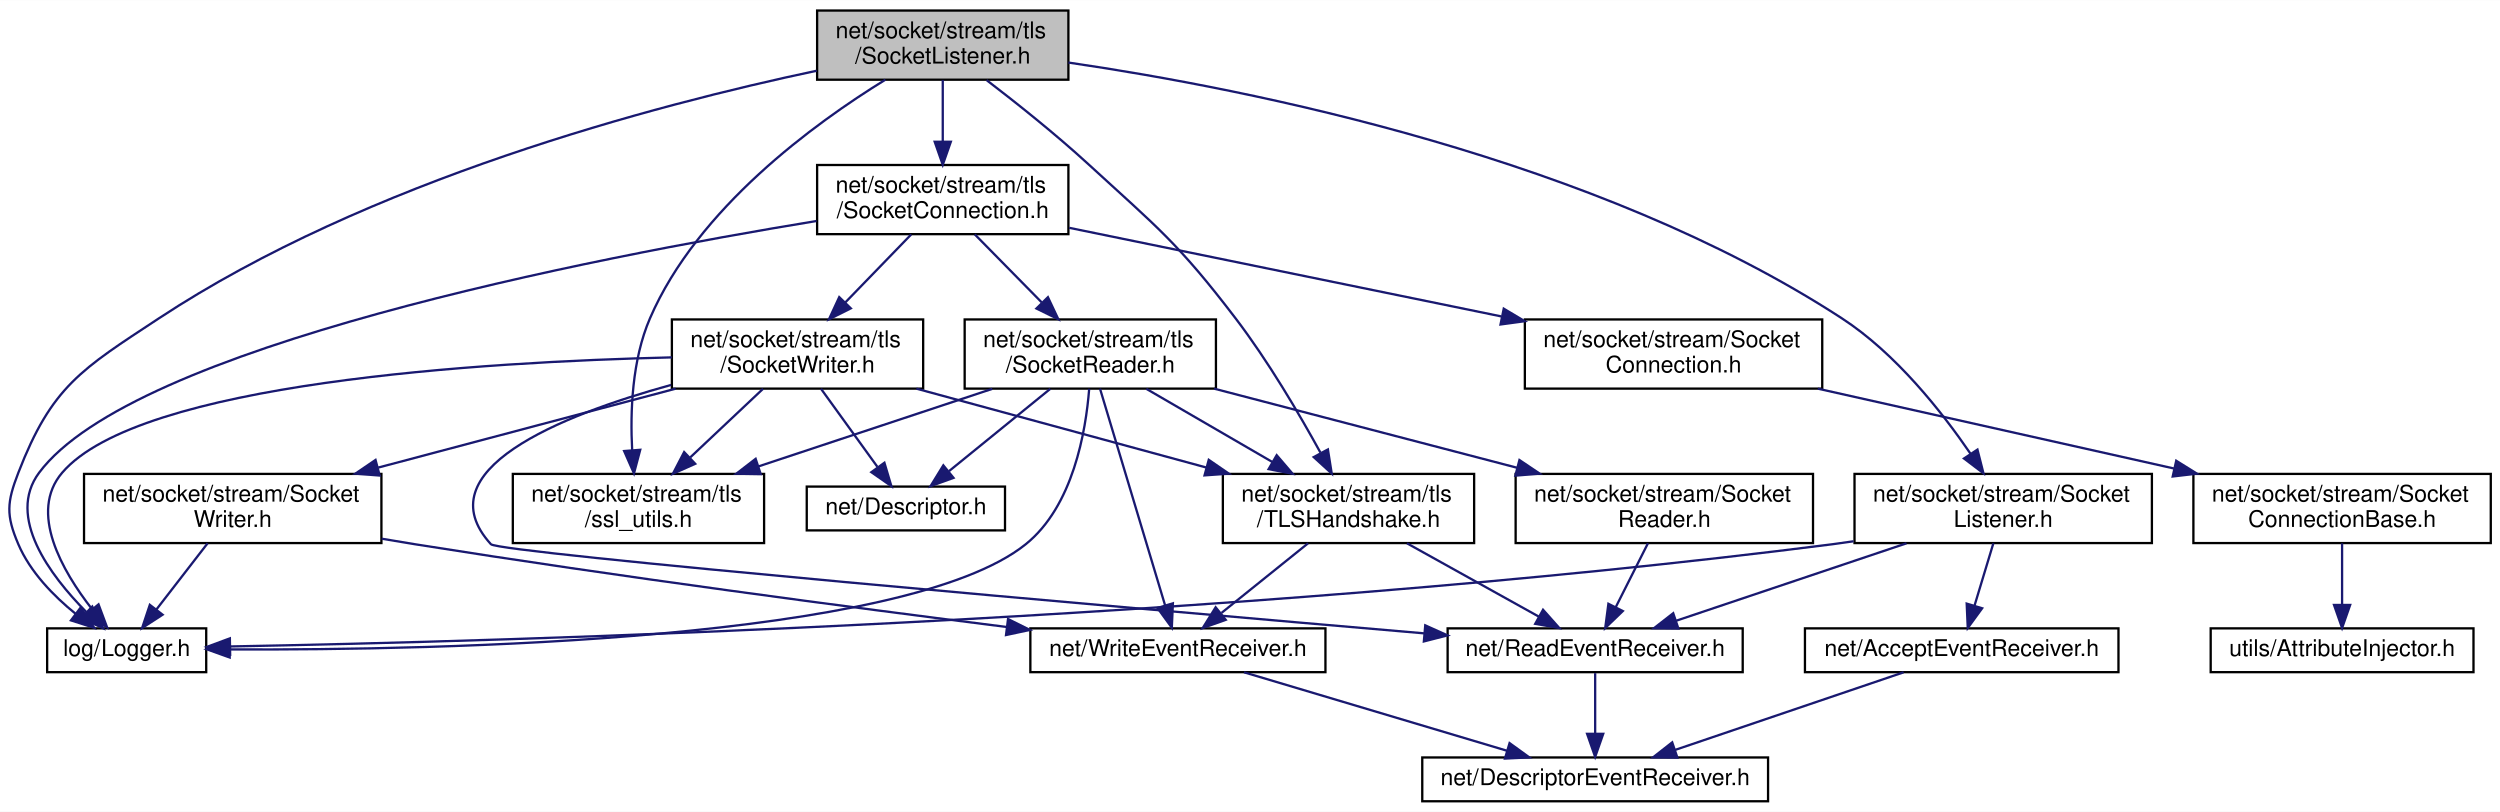
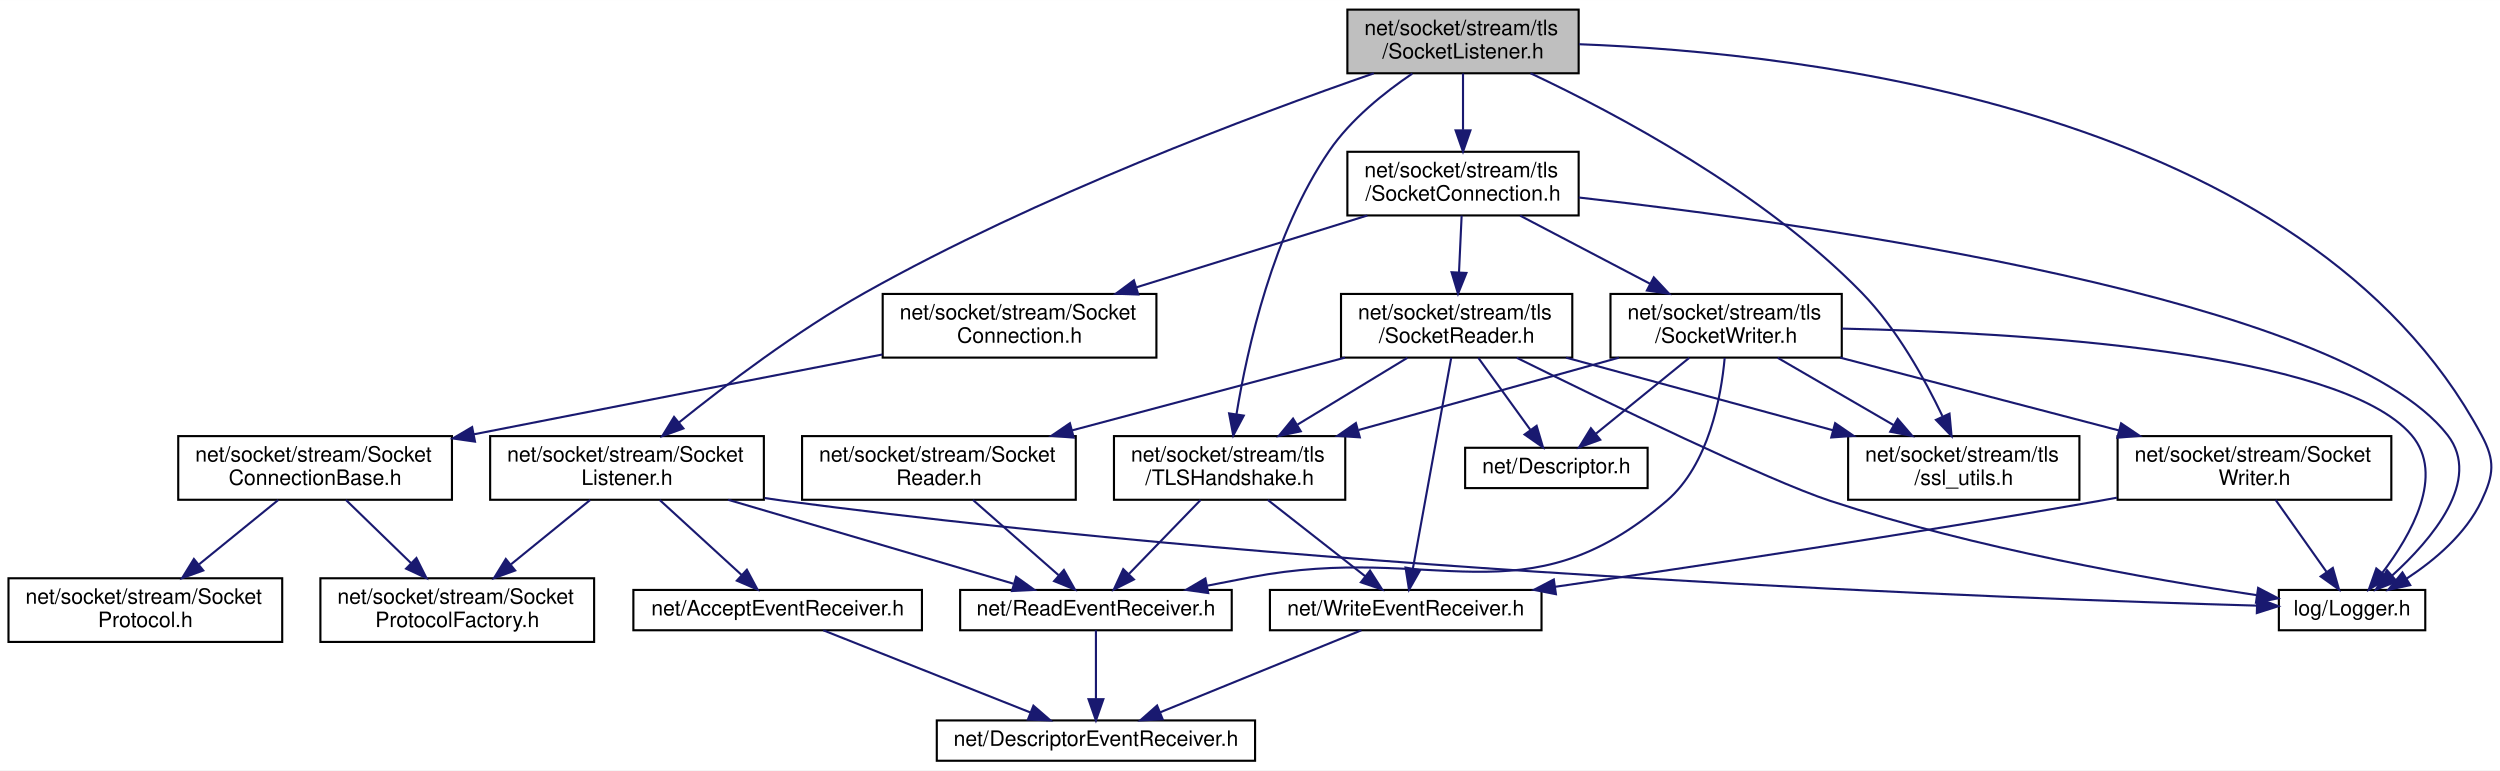
- <svg xmlns="http://www.w3.org/2000/svg" xmlns:xlink="http://www.w3.org/1999/xlink" width="1084pt" height="352pt" viewBox="0.00 0.00 1084.45 352.00">
-   <g id="graph0" class="graph" transform="scale(1 1) rotate(0) translate(4 348)">
-     <polygon fill="white" stroke="transparent" points="-4,4 -4,-348 1080.45,-348 1080.45,4 -4,4" />
+ <svg xmlns="http://www.w3.org/2000/svg" xmlns:xlink="http://www.w3.org/1999/xlink" width="1178pt" height="363pt" viewBox="0.00 0.00 1178.22 363.00">
+   <g id="graph0" class="graph" transform="scale(1 1) rotate(0) translate(4 359)">
+     <polygon fill="white" stroke="transparent" points="-4,4 -4,-359 1174.22,-359 1174.22,4 -4,4" />
    <g id="node1" class="node">
      <g id="a_node1">
        <a xlink:title=" ">
-           <polygon fill="#bfbfbf" stroke="black" points="350.45,-313.5 350.45,-343.5 459.45,-343.5 459.45,-313.5 350.45,-313.5" />
-           <text text-anchor="start" x="358.45" y="-331.5" font-family="Helvetica,sans-Serif" font-size="10.00">net/socket/stream/tls</text>
-           <text text-anchor="middle" x="404.95" y="-320.5" font-family="Helvetica,sans-Serif" font-size="10.00">/SocketListener.h</text>
+           <polygon fill="#bfbfbf" stroke="black" points="631,-324.5 631,-354.5 740,-354.5 740,-324.5 631,-324.5" />
+           <text text-anchor="start" x="639" y="-342.5" font-family="Helvetica,sans-Serif" font-size="10.00">net/socket/stream/tls</text>
+           <text text-anchor="middle" x="685.5" y="-331.5" font-family="Helvetica,sans-Serif" font-size="10.00">/SocketListener.h</text>
        </a>
      </g>
    </g>
    <g id="node2" class="node">
      <g id="a_node2">
        <a xlink:href="_logger_8h.html" target="_top" xlink:title=" ">
-           <polygon fill="white" stroke="black" points="16.45,-56.5 16.45,-75.5 85.45,-75.5 85.45,-56.5 16.45,-56.5" />
-           <text text-anchor="middle" x="50.95" y="-63.5" font-family="Helvetica,sans-Serif" font-size="10.00">log/Logger.h</text>
+           <polygon fill="white" stroke="black" points="1070,-62 1070,-81 1139,-81 1139,-62 1070,-62" />
+           <text text-anchor="middle" x="1104.5" y="-69" font-family="Helvetica,sans-Serif" font-size="10.00">log/Logger.h</text>
        </a>
      </g>
    </g>
    <g id="edge1" class="edge">
-       <path fill="none" stroke="midnightblue" d="M350.27,-317.39C279.8,-302.48 155.57,-269.69 64.95,-210 31.32,-187.85 18.48,-180.56 3.95,-143 -1.02,-130.15 -1.46,-124.67 3.95,-112 9.1,-99.95 19.23,-89.58 28.77,-81.84" />
-       <polygon fill="midnightblue" stroke="midnightblue" points="30.99,-84.55 36.87,-75.74 26.78,-78.96 30.99,-84.55" />
+       <path fill="none" stroke="midnightblue" d="M740.25,-338.19C847.77,-334.15 1083.18,-307.4 1165.5,-154 1172.02,-141.86 1171.36,-135.47 1165.5,-123 1158.18,-107.43 1143.44,-95.02 1130.29,-86.4" />
+       <polygon fill="midnightblue" stroke="midnightblue" points="1131.9,-83.28 1121.54,-81.04 1128.24,-89.25 1131.9,-83.28" />
    </g>
    <g id="node3" class="node">
      <g id="a_node3">
        <a xlink:href="_socket_listener_8h.html" target="_top" xlink:title=" ">
-           <polygon fill="white" stroke="black" points="800.45,-112.5 800.45,-142.5 929.45,-142.5 929.45,-112.5 800.45,-112.5" />
-           <text text-anchor="start" x="808.45" y="-130.5" font-family="Helvetica,sans-Serif" font-size="10.00">net/socket/stream/Socket</text>
-           <text text-anchor="middle" x="864.95" y="-119.5" font-family="Helvetica,sans-Serif" font-size="10.00">Listener.h</text>
+           <polygon fill="white" stroke="black" points="227,-123.5 227,-153.5 356,-153.5 356,-123.5 227,-123.5" />
+           <text text-anchor="start" x="235" y="-141.5" font-family="Helvetica,sans-Serif" font-size="10.00">net/socket/stream/Socket</text>
+           <text text-anchor="middle" x="291.5" y="-130.5" font-family="Helvetica,sans-Serif" font-size="10.00">Listener.h</text>
        </a>
      </g>
    </g>
    <g id="edge2" class="edge">
-       <path fill="none" stroke="midnightblue" d="M459.45,-320.94C538.79,-309.31 688.26,-279.43 794.95,-210 818.33,-194.79 838.28,-169.54 850.83,-151.17" />
-       <polygon fill="midnightblue" stroke="midnightblue" points="853.78,-153.05 856.38,-142.78 847.94,-149.19 853.78,-153.05" />
-     </g>
-     <g id="node7" class="node">
-       <g id="a_node7">
+       <path fill="none" stroke="midnightblue" d="M643.46,-324.48C587.07,-304.9 484.65,-266.6 403.5,-221 371.53,-203.03 337.9,-177.55 315.93,-159.88" />
+       <polygon fill="midnightblue" stroke="midnightblue" points="318.08,-157.11 308.12,-153.52 313.67,-162.55 318.08,-157.11" />
+     </g>
+     <g id="node8" class="node">
+       <g id="a_node8">
        <a xlink:href="tls_2_socket_connection_8h.html" target="_top" xlink:title=" ">
-           <polygon fill="white" stroke="black" points="350.45,-246.5 350.45,-276.5 459.45,-276.5 459.45,-246.5 350.45,-246.5" />
-           <text text-anchor="start" x="358.45" y="-264.5" font-family="Helvetica,sans-Serif" font-size="10.00">net/socket/stream/tls</text>
-           <text text-anchor="middle" x="404.95" y="-253.5" font-family="Helvetica,sans-Serif" font-size="10.00">/SocketConnection.h</text>
-         </a>
-       </g>
-     </g>
-     <g id="edge8" class="edge">
-       <path fill="none" stroke="midnightblue" d="M404.95,-313.4C404.95,-305.64 404.95,-295.81 404.95,-286.86" />
-       <polygon fill="midnightblue" stroke="midnightblue" points="408.45,-286.58 404.95,-276.58 401.45,-286.58 408.45,-286.58" />
-     </g>
-     <g id="node15" class="node">
-       <g id="a_node15">
-         <a xlink:href="_t_l_s_handshake_8h.html" target="_top" xlink:title=" ">
-           <polygon fill="white" stroke="black" points="526.45,-112.5 526.45,-142.5 635.45,-142.5 635.45,-112.5 526.45,-112.5" />
-           <text text-anchor="start" x="534.45" y="-130.5" font-family="Helvetica,sans-Serif" font-size="10.00">net/socket/stream/tls</text>
-           <text text-anchor="middle" x="580.95" y="-119.5" font-family="Helvetica,sans-Serif" font-size="10.00">/TLSHandshake.h</text>
-         </a>
-       </g>
-     </g>
-     <g id="edge33" class="edge">
-       <path fill="none" stroke="midnightblue" d="M423.96,-313.32C436.75,-303.53 453.79,-289.98 467.95,-277 498.3,-249.17 506.96,-242.74 531.95,-210 546.1,-191.46 559.55,-168.56 568.77,-151.76" />
-       <polygon fill="midnightblue" stroke="midnightblue" points="572.02,-153.12 573.68,-142.66 565.86,-149.8 572.02,-153.12" />
+           <polygon fill="white" stroke="black" points="631,-257.5 631,-287.5 740,-287.5 740,-257.5 631,-257.5" />
+           <text text-anchor="start" x="639" y="-275.5" font-family="Helvetica,sans-Serif" font-size="10.00">net/socket/stream/tls</text>
+           <text text-anchor="middle" x="685.5" y="-264.5" font-family="Helvetica,sans-Serif" font-size="10.00">/SocketConnection.h</text>
+         </a>
+       </g>
+     </g>
+     <g id="edge9" class="edge">
+       <path fill="none" stroke="midnightblue" d="M685.5,-324.4C685.5,-316.64 685.5,-306.81 685.5,-297.86" />
+       <polygon fill="midnightblue" stroke="midnightblue" points="689,-297.58 685.5,-287.58 682,-297.58 689,-297.58" />
    </g>
    <g id="node16" class="node">
      <g id="a_node16">
+         <a xlink:href="_t_l_s_handshake_8h.html" target="_top" xlink:title=" ">
+           <polygon fill="white" stroke="black" points="521,-123.5 521,-153.5 630,-153.5 630,-123.5 521,-123.5" />
+           <text text-anchor="start" x="529" y="-141.5" font-family="Helvetica,sans-Serif" font-size="10.00">net/socket/stream/tls</text>
+           <text text-anchor="middle" x="575.5" y="-130.5" font-family="Helvetica,sans-Serif" font-size="10.00">/TLSHandshake.h</text>
+         </a>
+       </g>
+     </g>
+     <g id="edge35" class="edge">
+       <path fill="none" stroke="midnightblue" d="M661.61,-324.35C648.39,-315.43 632.64,-302.8 622.5,-288 595.97,-249.29 583.81,-194.82 578.73,-163.75" />
+       <polygon fill="midnightblue" stroke="midnightblue" points="582.18,-163.16 577.22,-153.8 575.26,-164.21 582.18,-163.16" />
+     </g>
+     <g id="node17" class="node">
+       <g id="a_node17">
        <a xlink:href="ssl__utils_8h.html" target="_top" xlink:title=" ">
-           <polygon fill="white" stroke="black" points="218.45,-112.5 218.45,-142.5 327.45,-142.5 327.45,-112.5 218.45,-112.5" />
-           <text text-anchor="start" x="226.45" y="-130.5" font-family="Helvetica,sans-Serif" font-size="10.00">net/socket/stream/tls</text>
-           <text text-anchor="middle" x="272.95" y="-119.5" font-family="Helvetica,sans-Serif" font-size="10.00">/ssl_utils.h</text>
-         </a>
-       </g>
-     </g>
-     <g id="edge34" class="edge">
-       <path fill="none" stroke="midnightblue" d="M380.06,-313.5C349.32,-294.59 298.56,-257.7 277.95,-210 270.15,-191.96 269.33,-169.56 270.22,-152.81" />
-       <polygon fill="midnightblue" stroke="midnightblue" points="273.72,-152.96 271,-142.72 266.74,-152.42 273.72,-152.96" />
+           <polygon fill="white" stroke="black" points="867,-123.5 867,-153.5 976,-153.5 976,-123.5 867,-123.5" />
+           <text text-anchor="start" x="875" y="-141.5" font-family="Helvetica,sans-Serif" font-size="10.00">net/socket/stream/tls</text>
+           <text text-anchor="middle" x="921.5" y="-130.5" font-family="Helvetica,sans-Serif" font-size="10.00">/ssl_utils.h</text>
+         </a>
+       </g>
+     </g>
+     <g id="edge36" class="edge">
+       <path fill="none" stroke="midnightblue" d="M717.32,-324.5C757.52,-305.59 827.04,-268.7 873.5,-221 889.97,-204.09 903.08,-180.46 911.41,-163" />
+       <polygon fill="midnightblue" stroke="midnightblue" points="914.77,-164.08 915.75,-153.53 908.4,-161.16 914.77,-164.08" />
    </g>
    <g id="edge3" class="edge">
-       <path fill="none" stroke="midnightblue" d="M800.06,-113.28C796.98,-112.81 793.94,-112.38 790.95,-112 529.1,-78.53 211.84,-69.81 96.03,-67.66" />
-       <polygon fill="midnightblue" stroke="midnightblue" points="95.84,-64.16 85.78,-67.48 95.71,-71.16 95.84,-64.16" />
+       <path fill="none" stroke="midnightblue" d="M356.4,-124.31C359.47,-123.83 362.51,-123.39 365.5,-123 627,-88.58 943.82,-76.9 1059.48,-73.61" />
+       <polygon fill="midnightblue" stroke="midnightblue" points="1059.82,-77.11 1069.72,-73.33 1059.62,-70.11 1059.82,-77.11" />
    </g>
    <g id="node4" class="node">
      <g id="a_node4">
        <a xlink:href="_accept_event_receiver_8h.html" target="_top" xlink:title=" ">
-           <polygon fill="white" stroke="black" points="778.95,-56.5 778.95,-75.5 914.95,-75.5 914.95,-56.5 778.95,-56.5" />
-           <text text-anchor="middle" x="846.95" y="-63.5" font-family="Helvetica,sans-Serif" font-size="10.00">net/AcceptEventReceiver.h</text>
+           <polygon fill="white" stroke="black" points="294.5,-62 294.5,-81 430.5,-81 430.5,-62 294.5,-62" />
+           <text text-anchor="middle" x="362.5" y="-69" font-family="Helvetica,sans-Serif" font-size="10.00">net/AcceptEventReceiver.h</text>
        </a>
      </g>
    </g>
    <g id="edge4" class="edge">
-       <path fill="none" stroke="midnightblue" d="M860.68,-112.4C858.23,-104.29 855.12,-94.01 852.48,-85.28" />
-       <polygon fill="midnightblue" stroke="midnightblue" points="855.81,-84.22 849.57,-75.66 849.11,-86.24 855.81,-84.22" />
+       <path fill="none" stroke="midnightblue" d="M306.91,-123.4C318.31,-112.96 333.83,-98.75 345.57,-88" />
+       <polygon fill="midnightblue" stroke="midnightblue" points="347.99,-90.53 353,-81.19 343.26,-85.37 347.99,-90.53" />
    </g>
    <g id="node6" class="node">
      <g id="a_node6">
        <a xlink:href="_read_event_receiver_8h.html" target="_top" xlink:title=" ">
-           <polygon fill="white" stroke="black" points="623.95,-56.5 623.95,-75.5 751.95,-75.5 751.95,-56.5 623.95,-56.5" />
-           <text text-anchor="middle" x="687.95" y="-63.5" font-family="Helvetica,sans-Serif" font-size="10.00">net/ReadEventReceiver.h</text>
+           <polygon fill="white" stroke="black" points="448.5,-62 448.5,-81 576.5,-81 576.5,-62 448.5,-62" />
+           <text text-anchor="middle" x="512.5" y="-69" font-family="Helvetica,sans-Serif" font-size="10.00">net/ReadEventReceiver.h</text>
        </a>
      </g>
    </g>
    <g id="edge6" class="edge">
-       <path fill="none" stroke="midnightblue" d="M823,-112.4C792.55,-102.16 751.82,-88.47 723.08,-78.81" />
-       <polygon fill="midnightblue" stroke="midnightblue" points="724.04,-75.44 713.45,-75.57 721.81,-82.07 724.04,-75.44" />
+       <path fill="none" stroke="midnightblue" d="M339.18,-123.48C379.31,-111.67 436,-95 473.47,-83.98" />
+       <polygon fill="midnightblue" stroke="midnightblue" points="474.9,-87.21 483.5,-81.03 472.92,-80.49 474.9,-87.21" />
+     </g>
+     <g id="node7" class="node">
+       <g id="a_node7">
+         <a xlink:href="_socket_protocol_factory_8h.html" target="_top" xlink:title=" ">
+           <polygon fill="white" stroke="black" points="147,-56.5 147,-86.5 276,-86.5 276,-56.5 147,-56.5" />
+           <text text-anchor="start" x="155" y="-74.5" font-family="Helvetica,sans-Serif" font-size="10.00">net/socket/stream/Socket</text>
+           <text text-anchor="middle" x="211.5" y="-63.5" font-family="Helvetica,sans-Serif" font-size="10.00">ProtocolFactory.h</text>
+         </a>
+       </g>
+     </g>
+     <g id="edge8" class="edge">
+       <path fill="none" stroke="midnightblue" d="M274.14,-123.4C263.24,-114.54 248.99,-102.96 236.84,-93.09" />
+       <polygon fill="midnightblue" stroke="midnightblue" points="238.79,-90.17 228.82,-86.58 234.38,-95.6 238.79,-90.17" />
    </g>
    <g id="node5" class="node">
      <g id="a_node5">
        <a xlink:href="_descriptor_event_receiver_8h.html" target="_top" xlink:title=" ">
-           <polygon fill="white" stroke="black" points="612.95,-0.5 612.95,-19.5 762.95,-19.5 762.95,-0.5 612.95,-0.5" />
-           <text text-anchor="middle" x="687.95" y="-7.5" font-family="Helvetica,sans-Serif" font-size="10.00">net/DescriptorEventReceiver.h</text>
+           <polygon fill="white" stroke="black" points="437.5,-0.5 437.5,-19.5 587.5,-19.5 587.5,-0.5 437.5,-0.5" />
+           <text text-anchor="middle" x="512.5" y="-7.5" font-family="Helvetica,sans-Serif" font-size="10.00">net/DescriptorEventReceiver.h</text>
        </a>
      </g>
    </g>
    <g id="edge5" class="edge">
-       <path fill="none" stroke="midnightblue" d="M821.75,-56.44C795.01,-47.36 752.55,-32.94 722.64,-22.78" />
-       <polygon fill="midnightblue" stroke="midnightblue" points="723.62,-19.42 713.02,-19.52 721.37,-26.05 723.62,-19.42" />
+       <path fill="none" stroke="midnightblue" d="M383.99,-61.98C409.61,-51.81 452.61,-34.76 481.74,-23.2" />
+       <polygon fill="midnightblue" stroke="midnightblue" points="483.04,-26.45 491.05,-19.51 480.46,-19.94 483.04,-26.45" />
    </g>
    <g id="edge7" class="edge">
-       <path fill="none" stroke="midnightblue" d="M687.95,-56.08C687.95,-49.01 687.95,-38.86 687.95,-29.99" />
-       <polygon fill="midnightblue" stroke="midnightblue" points="691.45,-29.75 687.95,-19.75 684.45,-29.75 691.45,-29.75" />
-     </g>
-     <g id="edge9" class="edge">
-       <path fill="none" stroke="midnightblue" d="M350.19,-252.21C252.25,-236.15 53.51,-197.5 12.95,-143 -1.28,-123.88 17.59,-98.62 33.44,-82.59" />
-       <polygon fill="midnightblue" stroke="midnightblue" points="36.02,-84.97 40.82,-75.53 31.18,-79.91 36.02,-84.97" />
-     </g>
-     <g id="node8" class="node">
-       <g id="a_node8">
+       <path fill="none" stroke="midnightblue" d="M512.5,-61.98C512.5,-53.58 512.5,-40.48 512.5,-29.66" />
+       <polygon fill="midnightblue" stroke="midnightblue" points="516,-29.51 512.5,-19.51 509,-29.51 516,-29.51" />
+     </g>
+     <g id="edge10" class="edge">
+       <path fill="none" stroke="midnightblue" d="M740.07,-265.95C851.56,-253.35 1099.23,-218.59 1149.5,-154 1166,-132.8 1142.09,-104.76 1123.3,-87.71" />
+       <polygon fill="midnightblue" stroke="midnightblue" points="1125.54,-85.02 1115.69,-81.13 1120.96,-90.32 1125.54,-85.02" />
+     </g>
+     <g id="node9" class="node">
+       <g id="a_node9">
        <a xlink:href="_socket_connection_8h.html" target="_top" xlink:title=" ">
-           <polygon fill="white" stroke="black" points="657.45,-179.5 657.45,-209.5 786.45,-209.5 786.45,-179.5 657.45,-179.5" />
-           <text text-anchor="start" x="665.45" y="-197.5" font-family="Helvetica,sans-Serif" font-size="10.00">net/socket/stream/Socket</text>
-           <text text-anchor="middle" x="721.95" y="-186.5" font-family="Helvetica,sans-Serif" font-size="10.00">Connection.h</text>
-         </a>
-       </g>
-     </g>
-     <g id="edge10" class="edge">
-       <path fill="none" stroke="midnightblue" d="M459.8,-249.25C511.63,-238.63 589.77,-222.6 647.26,-210.81" />
-       <polygon fill="midnightblue" stroke="midnightblue" points="648.29,-214.18 657.39,-208.74 646.89,-207.32 648.29,-214.18" />
+           <polygon fill="white" stroke="black" points="412,-190.5 412,-220.5 541,-220.5 541,-190.5 412,-190.5" />
+           <text text-anchor="start" x="420" y="-208.5" font-family="Helvetica,sans-Serif" font-size="10.00">net/socket/stream/Socket</text>
+           <text text-anchor="middle" x="476.5" y="-197.5" font-family="Helvetica,sans-Serif" font-size="10.00">Connection.h</text>
+         </a>
+       </g>
+     </g>
+     <g id="edge11" class="edge">
+       <path fill="none" stroke="midnightblue" d="M640.41,-257.48C608.52,-247.56 565.57,-234.2 531.64,-223.65" />
+       <polygon fill="midnightblue" stroke="midnightblue" points="532.46,-220.24 521.87,-220.61 530.38,-226.92 532.46,-220.24" />
+     </g>
+     <g id="node12" class="node">
+       <g id="a_node12">
+         <a xlink:href="tls_2_socket_reader_8h.html" target="_top" xlink:title=" ">
+           <polygon fill="white" stroke="black" points="628,-190.5 628,-220.5 737,-220.5 737,-190.5 628,-190.5" />
+           <text text-anchor="start" x="636" y="-208.5" font-family="Helvetica,sans-Serif" font-size="10.00">net/socket/stream/tls</text>
+           <text text-anchor="middle" x="682.5" y="-197.5" font-family="Helvetica,sans-Serif" font-size="10.00">/SocketReader.h</text>
+         </a>
+       </g>
+     </g>
+     <g id="edge15" class="edge">
+       <path fill="none" stroke="midnightblue" d="M684.85,-257.4C684.49,-249.64 684.04,-239.81 683.62,-230.86" />
+       <polygon fill="midnightblue" stroke="midnightblue" points="687.11,-230.4 683.15,-220.58 680.11,-230.73 687.11,-230.4" />
+     </g>
+     <g id="node18" class="node">
+       <g id="a_node18">
+         <a xlink:href="tls_2_socket_writer_8h.html" target="_top" xlink:title=" ">
+           <polygon fill="white" stroke="black" points="755,-190.5 755,-220.5 864,-220.5 864,-190.5 755,-190.5" />
+           <text text-anchor="start" x="763" y="-208.5" font-family="Helvetica,sans-Serif" font-size="10.00">net/socket/stream/tls</text>
+           <text text-anchor="middle" x="809.5" y="-197.5" font-family="Helvetica,sans-Serif" font-size="10.00">/SocketWriter.h</text>
+         </a>
+       </g>
+     </g>
+     <g id="edge26" class="edge">
+       <path fill="none" stroke="midnightblue" d="M712.41,-257.4C730.36,-247.98 754.17,-235.5 773.72,-225.26" />
+       <polygon fill="midnightblue" stroke="midnightblue" points="775.41,-228.32 782.65,-220.58 772.16,-222.12 775.41,-228.32" />
+     </g>
+     <g id="node10" class="node">
+       <g id="a_node10">
+         <a xlink:href="_socket_connection_base_8h.html" target="_top" xlink:title=" ">
+           <polygon fill="white" stroke="black" points="80,-123.5 80,-153.5 209,-153.5 209,-123.5 80,-123.5" />
+           <text text-anchor="start" x="88" y="-141.5" font-family="Helvetica,sans-Serif" font-size="10.00">net/socket/stream/Socket</text>
+           <text text-anchor="middle" x="144.5" y="-130.5" font-family="Helvetica,sans-Serif" font-size="10.00">ConnectionBase.h</text>
+         </a>
+       </g>
+     </g>
+     <g id="edge12" class="edge">
+       <path fill="none" stroke="midnightblue" d="M411.83,-191.96C361.78,-182.23 290.45,-168.34 219.4,-154.37" />
+       <polygon fill="midnightblue" stroke="midnightblue" points="219.86,-150.9 209.38,-152.4 218.51,-157.76 219.86,-150.9" />
+     </g>
+     <g id="edge14" class="edge">
+       <path fill="none" stroke="midnightblue" d="M159.04,-123.4C167.99,-114.71 179.64,-103.4 189.69,-93.66" />
+       <polygon fill="midnightblue" stroke="midnightblue" points="192.25,-96.05 196.99,-86.58 187.38,-91.03 192.25,-96.05" />
    </g>
    <g id="node11" class="node">
      <g id="a_node11">
-         <a xlink:href="tls_2_socket_reader_8h.html" target="_top" xlink:title=" ">
-           <polygon fill="white" stroke="black" points="414.45,-179.5 414.45,-209.5 523.45,-209.5 523.45,-179.5 414.45,-179.5" />
-           <text text-anchor="start" x="422.45" y="-197.5" font-family="Helvetica,sans-Serif" font-size="10.00">net/socket/stream/tls</text>
-           <text text-anchor="middle" x="468.95" y="-186.5" font-family="Helvetica,sans-Serif" font-size="10.00">/SocketReader.h</text>
+         <a xlink:href="_socket_protocol_8h.html" target="_top" xlink:title=" ">
+           <polygon fill="white" stroke="black" points="0,-56.5 0,-86.5 129,-86.5 129,-56.5 0,-56.5" />
+           <text text-anchor="start" x="8" y="-74.5" font-family="Helvetica,sans-Serif" font-size="10.00">net/socket/stream/Socket</text>
+           <text text-anchor="middle" x="64.5" y="-63.5" font-family="Helvetica,sans-Serif" font-size="10.00">Protocol.h</text>
        </a>
      </g>
    </g>
    <g id="edge13" class="edge">
-       <path fill="none" stroke="midnightblue" d="M418.84,-246.4C427.31,-237.79 438.3,-226.63 447.83,-216.94" />
-       <polygon fill="midnightblue" stroke="midnightblue" points="450.57,-219.16 455.09,-209.58 445.58,-214.25 450.57,-219.16" />
-     </g>
-     <g id="node17" class="node">
-       <g id="a_node17">
-         <a xlink:href="tls_2_socket_writer_8h.html" target="_top" xlink:title=" ">
-           <polygon fill="white" stroke="black" points="287.45,-179.5 287.45,-209.5 396.45,-209.5 396.45,-179.5 287.45,-179.5" />
-           <text text-anchor="start" x="295.45" y="-197.5" font-family="Helvetica,sans-Serif" font-size="10.00">net/socket/stream/tls</text>
-           <text text-anchor="middle" x="341.95" y="-186.5" font-family="Helvetica,sans-Serif" font-size="10.00">/SocketWriter.h</text>
-         </a>
-       </g>
-     </g>
-     <g id="edge24" class="edge">
-       <path fill="none" stroke="midnightblue" d="M391.28,-246.4C382.94,-237.79 372.12,-226.63 362.73,-216.94" />
-       <polygon fill="midnightblue" stroke="midnightblue" points="365.06,-214.32 355.59,-209.58 360.04,-219.19 365.06,-214.32" />
-     </g>
-     <g id="node9" class="node">
-       <g id="a_node9">
-         <a xlink:href="_socket_connection_base_8h.html" target="_top" xlink:title=" ">
-           <polygon fill="white" stroke="black" points="947.45,-112.5 947.45,-142.5 1076.45,-142.5 1076.45,-112.5 947.45,-112.5" />
-           <text text-anchor="start" x="955.45" y="-130.5" font-family="Helvetica,sans-Serif" font-size="10.00">net/socket/stream/Socket</text>
-           <text text-anchor="middle" x="1011.95" y="-119.5" font-family="Helvetica,sans-Serif" font-size="10.00">ConnectionBase.h</text>
-         </a>
-       </g>
-     </g>
-     <g id="edge11" class="edge">
-       <path fill="none" stroke="midnightblue" d="M784.52,-179.48C829.91,-169.3 891.44,-155.51 939.05,-144.84" />
-       <polygon fill="midnightblue" stroke="midnightblue" points="940,-148.21 948.99,-142.61 938.47,-141.38 940,-148.21" />
-     </g>
-     <g id="node10" class="node">
-       <g id="a_node10">
-         <a xlink:href="_attribute_injector_8h.html" target="_top" xlink:title=" ">
-           <polygon fill="white" stroke="black" points="954.95,-56.5 954.95,-75.5 1068.95,-75.5 1068.95,-56.5 954.95,-56.5" />
-           <text text-anchor="middle" x="1011.95" y="-63.5" font-family="Helvetica,sans-Serif" font-size="10.00">utils/AttributeInjector.h</text>
-         </a>
-       </g>
-     </g>
-     <g id="edge12" class="edge">
-       <path fill="none" stroke="midnightblue" d="M1011.95,-112.4C1011.95,-104.47 1011.95,-94.46 1011.95,-85.86" />
-       <polygon fill="midnightblue" stroke="midnightblue" points="1015.45,-85.66 1011.95,-75.66 1008.45,-85.66 1015.45,-85.66" />
-     </g>
-     <g id="edge14" class="edge">
-       <path fill="none" stroke="midnightblue" d="M468.47,-179.43C467.01,-160.84 461.47,-128.5 440.95,-112 388.78,-70.04 186.97,-65.98 95.94,-66.36" />
-       <polygon fill="midnightblue" stroke="midnightblue" points="95.64,-62.86 85.67,-66.43 95.69,-69.86 95.64,-62.86" />
-     </g>
-     <g id="node12" class="node">
-       <g id="a_node12">
-         <a xlink:href="_descriptor_8h.html" target="_top" xlink:title=" ">
-           <polygon fill="white" stroke="black" points="345.95,-118 345.95,-137 431.95,-137 431.95,-118 345.95,-118" />
-           <text text-anchor="middle" x="388.95" y="-125" font-family="Helvetica,sans-Serif" font-size="10.00">net/Descriptor.h</text>
-         </a>
-       </g>
-     </g>
-     <g id="edge15" class="edge">
-       <path fill="none" stroke="midnightblue" d="M451.59,-179.4C438.62,-168.86 420.92,-154.48 407.64,-143.69" />
-       <polygon fill="midnightblue" stroke="midnightblue" points="409.62,-140.78 399.65,-137.19 405.2,-146.22 409.62,-140.78" />
+       <path fill="none" stroke="midnightblue" d="M127.14,-123.4C116.24,-114.54 101.99,-102.96 89.84,-93.09" />
+       <polygon fill="midnightblue" stroke="midnightblue" points="91.79,-90.17 81.82,-86.58 87.38,-95.6 91.79,-90.17" />
+     </g>
+     <g id="edge16" class="edge">
+       <path fill="none" stroke="midnightblue" d="M710.82,-190.41C752.72,-169.73 829.39,-132.58 858.5,-123 926.93,-100.47 1009.52,-85.98 1059.47,-78.55" />
+       <polygon fill="midnightblue" stroke="midnightblue" points="1060.23,-81.97 1069.62,-77.06 1059.22,-75.05 1060.23,-81.97" />
    </g>
    <g id="node13" class="node">
      <g id="a_node13">
-         <a xlink:href="_write_event_receiver_8h.html" target="_top" xlink:title=" ">
-           <polygon fill="white" stroke="black" points="442.95,-56.5 442.95,-75.5 570.95,-75.5 570.95,-56.5 442.95,-56.5" />
-           <text text-anchor="middle" x="506.95" y="-63.5" font-family="Helvetica,sans-Serif" font-size="10.00">net/WriteEventReceiver.h</text>
-         </a>
-       </g>
-     </g>
-     <g id="edge16" class="edge">
-       <path fill="none" stroke="midnightblue" d="M473.16,-179.48C480.06,-156.51 493.76,-110.89 501.43,-85.37" />
-       <polygon fill="midnightblue" stroke="midnightblue" points="504.78,-86.37 504.31,-75.79 498.08,-84.36 504.78,-86.37" />
+         <a xlink:href="_descriptor_8h.html" target="_top" xlink:title=" ">
+           <polygon fill="white" stroke="black" points="686.5,-129 686.5,-148 772.5,-148 772.5,-129 686.5,-129" />
+           <text text-anchor="middle" x="729.5" y="-136" font-family="Helvetica,sans-Serif" font-size="10.00">net/Descriptor.h</text>
+         </a>
+       </g>
+     </g>
+     <g id="edge17" class="edge">
+       <path fill="none" stroke="midnightblue" d="M692.7,-190.4C699.88,-180.46 709.54,-167.11 717.16,-156.57" />
+       <polygon fill="midnightblue" stroke="midnightblue" points="720.19,-158.35 723.21,-148.19 714.52,-154.25 720.19,-158.35" />
    </g>
    <g id="node14" class="node">
      <g id="a_node14">
+         <a xlink:href="_write_event_receiver_8h.html" target="_top" xlink:title=" ">
+           <polygon fill="white" stroke="black" points="594.5,-62 594.5,-81 722.5,-81 722.5,-62 594.5,-62" />
+           <text text-anchor="middle" x="658.5" y="-69" font-family="Helvetica,sans-Serif" font-size="10.00">net/WriteEventReceiver.h</text>
+         </a>
+       </g>
+     </g>
+     <g id="edge18" class="edge">
+       <path fill="none" stroke="midnightblue" d="M679.93,-190.37C675.57,-166.4 666.73,-117.75 661.87,-91.06" />
+       <polygon fill="midnightblue" stroke="midnightblue" points="665.3,-90.31 660.06,-81.1 658.41,-91.56 665.3,-90.31" />
+     </g>
+     <g id="node15" class="node">
+       <g id="a_node15">
        <a xlink:href="_socket_reader_8h.html" target="_top" xlink:title=" ">
-           <polygon fill="white" stroke="black" points="653.45,-112.5 653.45,-142.5 782.45,-142.5 782.45,-112.5 653.45,-112.5" />
-           <text text-anchor="start" x="661.45" y="-130.5" font-family="Helvetica,sans-Serif" font-size="10.00">net/socket/stream/Socket</text>
-           <text text-anchor="middle" x="717.95" y="-119.5" font-family="Helvetica,sans-Serif" font-size="10.00">Reader.h</text>
-         </a>
-       </g>
-     </g>
-     <g id="edge18" class="edge">
-       <path fill="none" stroke="midnightblue" d="M522.67,-179.48C561.24,-169.41 613.37,-155.8 654.07,-145.17" />
-       <polygon fill="midnightblue" stroke="midnightblue" points="655.1,-148.52 663.89,-142.61 653.33,-141.75 655.1,-148.52" />
+           <polygon fill="white" stroke="black" points="374,-123.5 374,-153.5 503,-153.5 503,-123.5 374,-123.5" />
+           <text text-anchor="start" x="382" y="-141.5" font-family="Helvetica,sans-Serif" font-size="10.00">net/socket/stream/Socket</text>
+           <text text-anchor="middle" x="438.5" y="-130.5" font-family="Helvetica,sans-Serif" font-size="10.00">Reader.h</text>
+         </a>
+       </g>
    </g>
    <g id="edge20" class="edge">
-       <path fill="none" stroke="midnightblue" d="M493.25,-179.4C509.25,-170.11 530.39,-157.84 547.91,-147.67" />
-       <polygon fill="midnightblue" stroke="midnightblue" points="549.8,-150.62 556.69,-142.58 546.29,-144.57 549.8,-150.62" />
+       <path fill="none" stroke="midnightblue" d="M629.86,-190.48C592.14,-180.43 541.19,-166.86 501.35,-156.24" />
+       <polygon fill="midnightblue" stroke="midnightblue" points="502.03,-152.8 491.47,-153.61 500.23,-159.57 502.03,-152.8" />
+     </g>
+     <g id="edge22" class="edge">
+       <path fill="none" stroke="midnightblue" d="M659.28,-190.4C644.14,-181.2 624.17,-169.07 607.53,-158.95" />
+       <polygon fill="midnightblue" stroke="midnightblue" points="609.04,-155.78 598.67,-153.58 605.4,-161.76 609.04,-155.78" />
+     </g>
+     <g id="edge25" class="edge">
+       <path fill="none" stroke="midnightblue" d="M734.07,-190.48C771,-180.43 820.91,-166.86 859.94,-156.24" />
+       <polygon fill="midnightblue" stroke="midnightblue" points="860.88,-159.61 869.62,-153.61 859.05,-152.86 860.88,-159.61" />
+     </g>
+     <g id="edge19" class="edge">
+       <path fill="none" stroke="midnightblue" d="M637.58,-61.98C612.75,-51.86 571.16,-34.9 542.81,-23.35" />
+       <polygon fill="midnightblue" stroke="midnightblue" points="543.96,-20.04 533.38,-19.51 541.32,-26.52 543.96,-20.04" />
+     </g>
+     <g id="edge21" class="edge">
+       <path fill="none" stroke="midnightblue" d="M454.56,-123.4C466.44,-112.96 482.61,-98.75 494.86,-88" />
+       <polygon fill="midnightblue" stroke="midnightblue" points="497.4,-90.42 502.6,-81.19 492.78,-85.16 497.4,-90.42" />
    </g>
    <g id="edge23" class="edge">
-       <path fill="none" stroke="midnightblue" d="M426.42,-179.4C396.63,-169.52 356.63,-156.25 324.94,-145.74" />
-       <polygon fill="midnightblue" stroke="midnightblue" points="325.99,-142.4 315.39,-142.58 323.78,-149.05 325.99,-142.4" />
-     </g>
-     <g id="edge17" class="edge">
-       <path fill="none" stroke="midnightblue" d="M535.63,-56.44C566.48,-47.24 615.68,-32.56 649.78,-22.39" />
-       <polygon fill="midnightblue" stroke="midnightblue" points="650.82,-25.73 659.4,-19.52 648.82,-19.02 650.82,-25.73" />
-     </g>
-     <g id="edge19" class="edge">
-       <path fill="none" stroke="midnightblue" d="M710.84,-112.4C706.66,-104.11 701.34,-93.55 696.88,-84.71" />
-       <polygon fill="midnightblue" stroke="midnightblue" points="699.94,-83.01 692.31,-75.66 693.69,-86.16 699.94,-83.01" />
-     </g>
-     <g id="edge21" class="edge">
-       <path fill="none" stroke="midnightblue" d="M606.31,-112.4C623.62,-102.77 646.43,-90.09 663.53,-80.58" />
-       <polygon fill="midnightblue" stroke="midnightblue" points="665.34,-83.58 672.38,-75.66 661.94,-77.46 665.34,-83.58" />
-     </g>
-     <g id="edge22" class="edge">
-       <path fill="none" stroke="midnightblue" d="M563.41,-112.4C552.1,-103.31 537.41,-91.49 525.84,-82.19" />
-       <polygon fill="midnightblue" stroke="midnightblue" points="527.7,-79.2 517.72,-75.66 523.32,-84.65 527.7,-79.2" />
-     </g>
-     <g id="edge25" class="edge">
-       <path fill="none" stroke="midnightblue" d="M287.39,-193.05C205.37,-191.08 56.32,-182.07 22.95,-143 8.33,-125.88 22.94,-100.45 35.95,-83.8" />
-       <polygon fill="midnightblue" stroke="midnightblue" points="38.74,-85.91 42.44,-75.98 33.36,-81.44 38.74,-85.91" />
+       <path fill="none" stroke="midnightblue" d="M561.83,-123.4C551.91,-113.16 538.47,-99.3 528.13,-88.62" />
+       <polygon fill="midnightblue" stroke="midnightblue" points="530.4,-85.94 520.93,-81.19 525.37,-90.81 530.4,-85.94" />
+     </g>
+     <g id="edge24" class="edge">
+       <path fill="none" stroke="midnightblue" d="M593.51,-123.4C607.09,-112.76 625.68,-98.2 639.5,-87.38" />
+       <polygon fill="midnightblue" stroke="midnightblue" points="641.68,-90.12 647.4,-81.19 637.37,-84.6 641.68,-90.12" />
    </g>
    <g id="edge27" class="edge">
-       <path fill="none" stroke="midnightblue" d="M287.1,-181.1C238.65,-167.72 179.87,-143.94 208.95,-112 212.32,-108.29 480.07,-84.84 613.73,-73.34" />
-       <polygon fill="midnightblue" stroke="midnightblue" points="614.24,-76.81 623.9,-72.46 613.64,-69.83 614.24,-76.81" />
-     </g>
-     <g id="edge26" class="edge">
-       <path fill="none" stroke="midnightblue" d="M352.15,-179.4C359.33,-169.46 368.99,-156.11 376.6,-145.57" />
-       <polygon fill="midnightblue" stroke="midnightblue" points="379.64,-147.35 382.66,-137.19 373.97,-143.25 379.64,-147.35" />
+       <path fill="none" stroke="midnightblue" d="M864.06,-204.17C946.95,-202.38 1098.59,-193.62 1132.5,-154 1148.55,-135.24 1132.28,-106.81 1118.68,-88.96" />
+       <polygon fill="midnightblue" stroke="midnightblue" points="1121.38,-86.73 1112.38,-81.14 1115.93,-91.12 1121.38,-86.73" />
+     </g>
+     <g id="edge29" class="edge">
+       <path fill="none" stroke="midnightblue" d="M808.82,-190.32C807.14,-171.89 801.34,-140.08 781.5,-123 714.38,-65.22 672.49,-103.63 585.5,-87 578.85,-85.73 571.86,-84.37 564.95,-83.01" />
+       <polygon fill="midnightblue" stroke="midnightblue" points="565.43,-79.54 554.94,-81.04 564.07,-86.41 565.43,-79.54" />
+     </g>
+     <g id="edge28" class="edge">
+       <path fill="none" stroke="midnightblue" d="M792.14,-190.4C779.17,-179.86 761.47,-165.48 748.19,-154.69" />
+       <polygon fill="midnightblue" stroke="midnightblue" points="750.17,-151.78 740.2,-148.19 745.76,-157.22 750.17,-151.78" />
+     </g>
+     <g id="edge33" class="edge">
+       <path fill="none" stroke="midnightblue" d="M759.01,-190.48C723,-180.47 674.4,-166.97 636.26,-156.38" />
+       <polygon fill="midnightblue" stroke="midnightblue" points="636.87,-152.92 626.3,-153.61 635,-159.66 636.87,-152.92" />
+     </g>
+     <g id="edge34" class="edge">
+       <path fill="none" stroke="midnightblue" d="M833.8,-190.4C849.8,-181.11 870.94,-168.84 888.46,-158.67" />
+       <polygon fill="midnightblue" stroke="midnightblue" points="890.35,-161.62 897.25,-153.58 886.84,-155.57 890.35,-161.62" />
+     </g>
+     <g id="node19" class="node">
+       <g id="a_node19">
+         <a xlink:href="_socket_writer_8h.html" target="_top" xlink:title=" ">
+           <polygon fill="white" stroke="black" points="994,-123.5 994,-153.5 1123,-153.5 1123,-123.5 994,-123.5" />
+           <text text-anchor="start" x="1002" y="-141.5" font-family="Helvetica,sans-Serif" font-size="10.00">net/socket/stream/Socket</text>
+           <text text-anchor="middle" x="1058.5" y="-130.5" font-family="Helvetica,sans-Serif" font-size="10.00">Writer.h</text>
+         </a>
+       </g>
+     </g>
+     <g id="edge30" class="edge">
+       <path fill="none" stroke="midnightblue" d="M863.22,-190.48C901.79,-180.41 953.92,-166.8 994.62,-156.17" />
+       <polygon fill="midnightblue" stroke="midnightblue" points="995.65,-159.52 1004.44,-153.61 993.88,-152.75 995.65,-159.52" />
    </g>
    <g id="edge31" class="edge">
-       <path fill="none" stroke="midnightblue" d="M393.51,-179.48C430.45,-169.43 480.36,-155.86 519.39,-145.24" />
-       <polygon fill="midnightblue" stroke="midnightblue" points="520.33,-148.61 529.06,-142.61 518.5,-141.86 520.33,-148.61" />
+       <path fill="none" stroke="midnightblue" d="M1068.48,-123.4C1075.51,-113.46 1084.96,-100.11 1092.42,-89.57" />
+       <polygon fill="midnightblue" stroke="midnightblue" points="1095.43,-91.38 1098.35,-81.19 1089.71,-87.34 1095.43,-91.38" />
    </g>
    <g id="edge32" class="edge">
-       <path fill="none" stroke="midnightblue" d="M326.98,-179.4C317.75,-170.71 305.75,-159.4 295.41,-149.66" />
-       <polygon fill="midnightblue" stroke="midnightblue" points="297.57,-146.89 287.89,-142.58 292.77,-151.98 297.57,-146.89" />
-     </g>
-     <g id="node18" class="node">
-       <g id="a_node18">
-         <a xlink:href="_socket_writer_8h.html" target="_top" xlink:title=" ">
-           <polygon fill="white" stroke="black" points="32.45,-112.5 32.45,-142.5 161.45,-142.5 161.45,-112.5 32.45,-112.5" />
-           <text text-anchor="start" x="40.45" y="-130.5" font-family="Helvetica,sans-Serif" font-size="10.00">net/socket/stream/Socket</text>
-           <text text-anchor="middle" x="96.95" y="-119.5" font-family="Helvetica,sans-Serif" font-size="10.00">Writer.h</text>
-         </a>
-       </g>
-     </g>
-     <g id="edge28" class="edge">
-       <path fill="none" stroke="midnightblue" d="M289.09,-179.48C251.22,-169.43 200.06,-155.86 160.05,-145.24" />
-       <polygon fill="midnightblue" stroke="midnightblue" points="160.7,-141.79 150.14,-142.61 158.9,-148.56 160.7,-141.79" />
-     </g>
-     <g id="edge29" class="edge">
-       <path fill="none" stroke="midnightblue" d="M86.05,-112.4C79.36,-103.75 70.77,-92.64 63.76,-83.58" />
-       <polygon fill="midnightblue" stroke="midnightblue" points="66.53,-81.43 57.64,-75.66 60.99,-85.71 66.53,-81.43" />
-     </g>
-     <g id="edge30" class="edge">
-       <path fill="none" stroke="midnightblue" d="M161.58,-114.39C166.44,-113.55 171.27,-112.75 175.95,-112 263.92,-97.95 365.5,-84.56 432.68,-76.1" />
-       <polygon fill="midnightblue" stroke="midnightblue" points="433.26,-79.55 442.75,-74.83 432.39,-72.61 433.26,-79.55" />
+       <path fill="none" stroke="midnightblue" d="M993.65,-124.47C990.9,-123.96 988.17,-123.47 985.5,-123 897.26,-107.43 795.14,-92.08 728.82,-82.47" />
+       <polygon fill="midnightblue" stroke="midnightblue" points="729.29,-79 718.9,-81.04 728.29,-85.93 729.29,-79" />
    </g>
  </g>
</svg>
